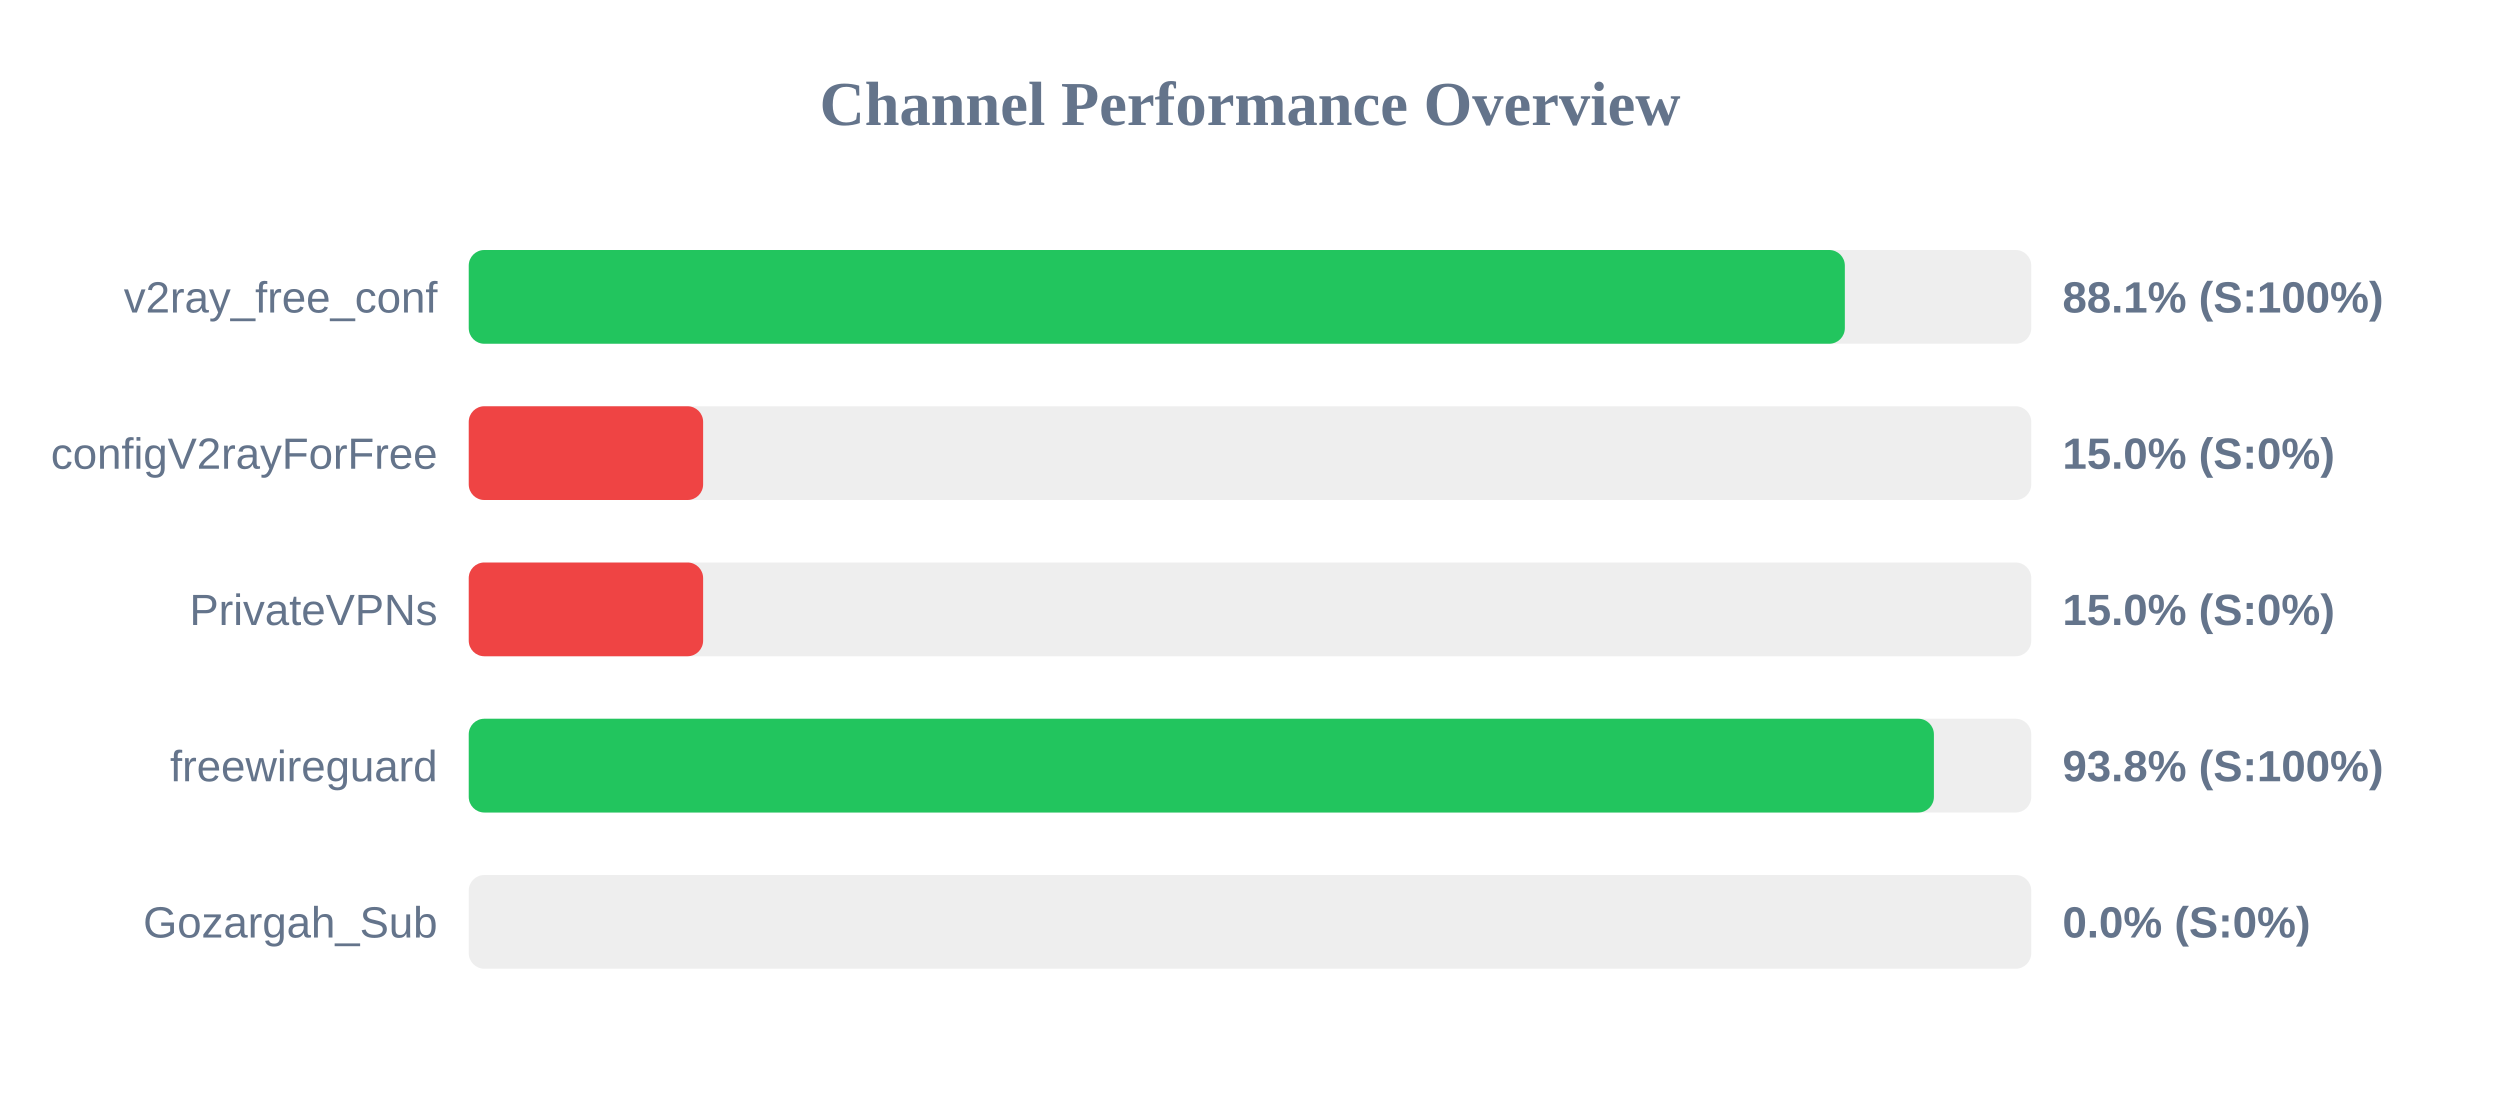
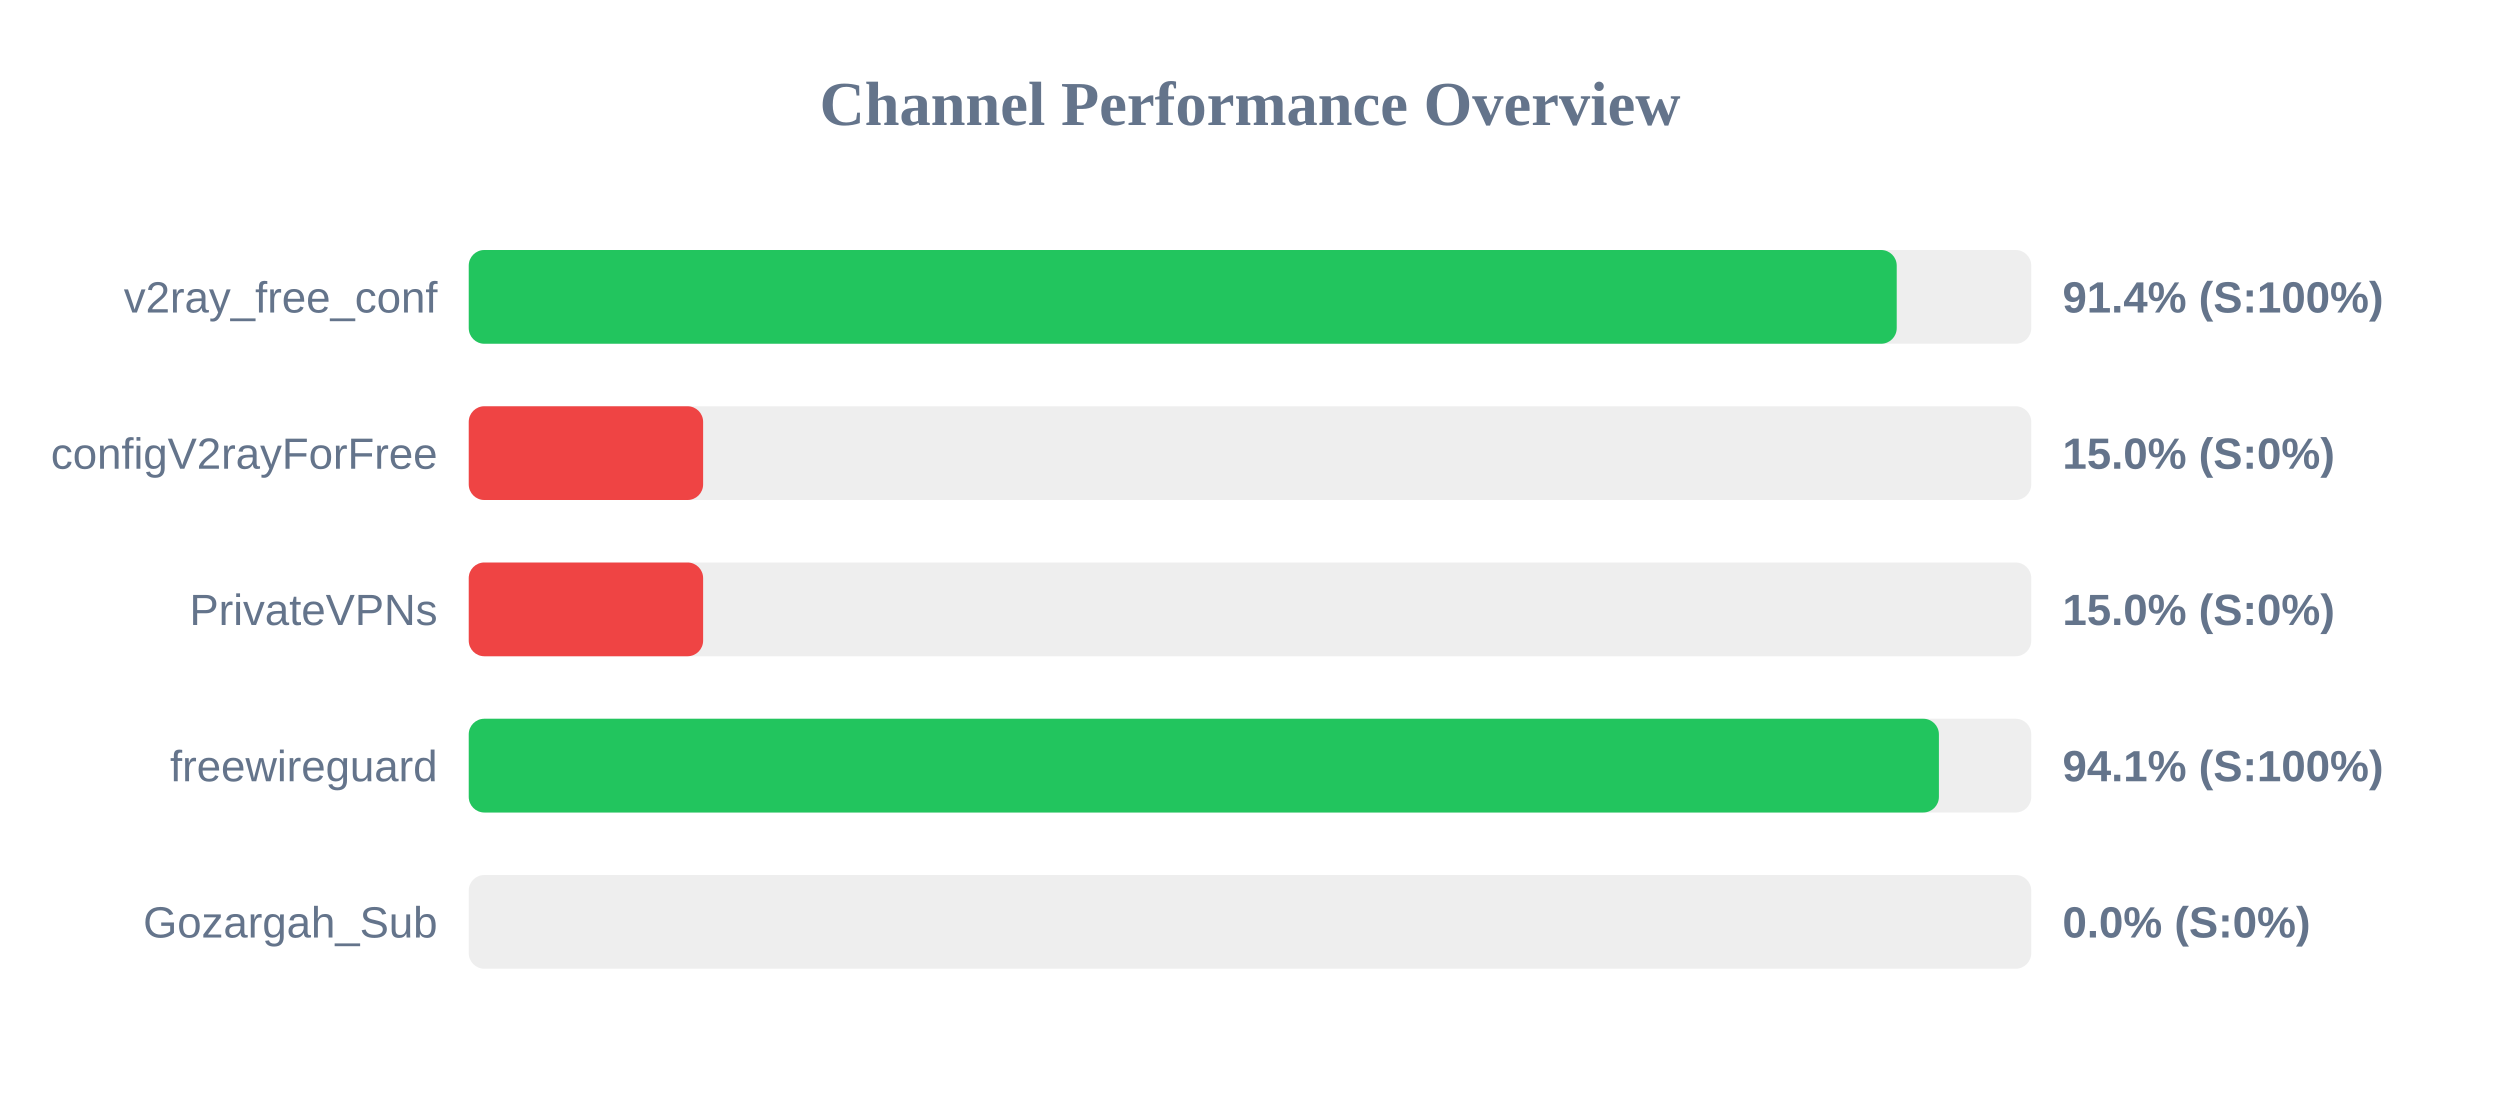
<svg xmlns="http://www.w3.org/2000/svg" width="800" height="350" version="1.1">
  <style>
        .row { font: 14px Arial; fill: #64748b; }
        .score { font: bold 14px Arial; fill: #64748b; }
    </style>
  <text x="400" y="40" text-anchor="middle" font-size="20px" font-weight="bold" fill="#64748b">Channel Performance Overview</text>
  <rect x="150" y="80" width="500" height="30" fill="#eee" rx="5" />
-   <rect x="150" y="80" width="440.35" height="30" fill="#22c55e" rx="5" />
+   <rect x="150" y="80" width="456.95" height="30" fill="#22c55e" rx="5" />
  <text x="140" y="100" text-anchor="end" class="row">v2ray_free_conf</text>
-   <text x="660" y="100" text-anchor="start" class="score">88.1% (S:100%)</text>
+   <text x="660" y="100" text-anchor="start" class="score">91.4% (S:100%)</text>
  <rect x="150" y="130" width="500" height="30" fill="#eee" rx="5" />
  <rect x="150" y="130" width="75.0" height="30" fill="#ef4444" rx="5" />
  <text x="140" y="150" text-anchor="end" class="row">configV2rayForFree</text>
  <text x="660" y="150" text-anchor="start" class="score">15.0% (S:0%)</text>
  <rect x="150" y="180" width="500" height="30" fill="#eee" rx="5" />
  <rect x="150" y="180" width="75.0" height="30" fill="#ef4444" rx="5" />
  <text x="140" y="200" text-anchor="end" class="row">PrivateVPNs</text>
  <text x="660" y="200" text-anchor="start" class="score">15.0% (S:0%)</text>
  <rect x="150" y="230" width="500" height="30" fill="#eee" rx="5" />
-   <rect x="150" y="230" width="468.85" height="30" fill="#22c55e" rx="5" />
+   <rect x="150" y="230" width="470.45" height="30" fill="#22c55e" rx="5" />
  <text x="140" y="250" text-anchor="end" class="row">freewireguard</text>
-   <text x="660" y="250" text-anchor="start" class="score">93.8% (S:100%)</text>
+   <text x="660" y="250" text-anchor="start" class="score">94.1% (S:100%)</text>
  <rect x="150" y="280" width="500" height="30" fill="#eee" rx="5" />
  <rect x="150" y="280" width="0.0" height="30" fill="#ef4444" rx="5" />
  <text x="140" y="300" text-anchor="end" class="row">Gozargah_Sub</text>
  <text x="660" y="300" text-anchor="start" class="score">0.0% (S:0%)</text>
</svg>
